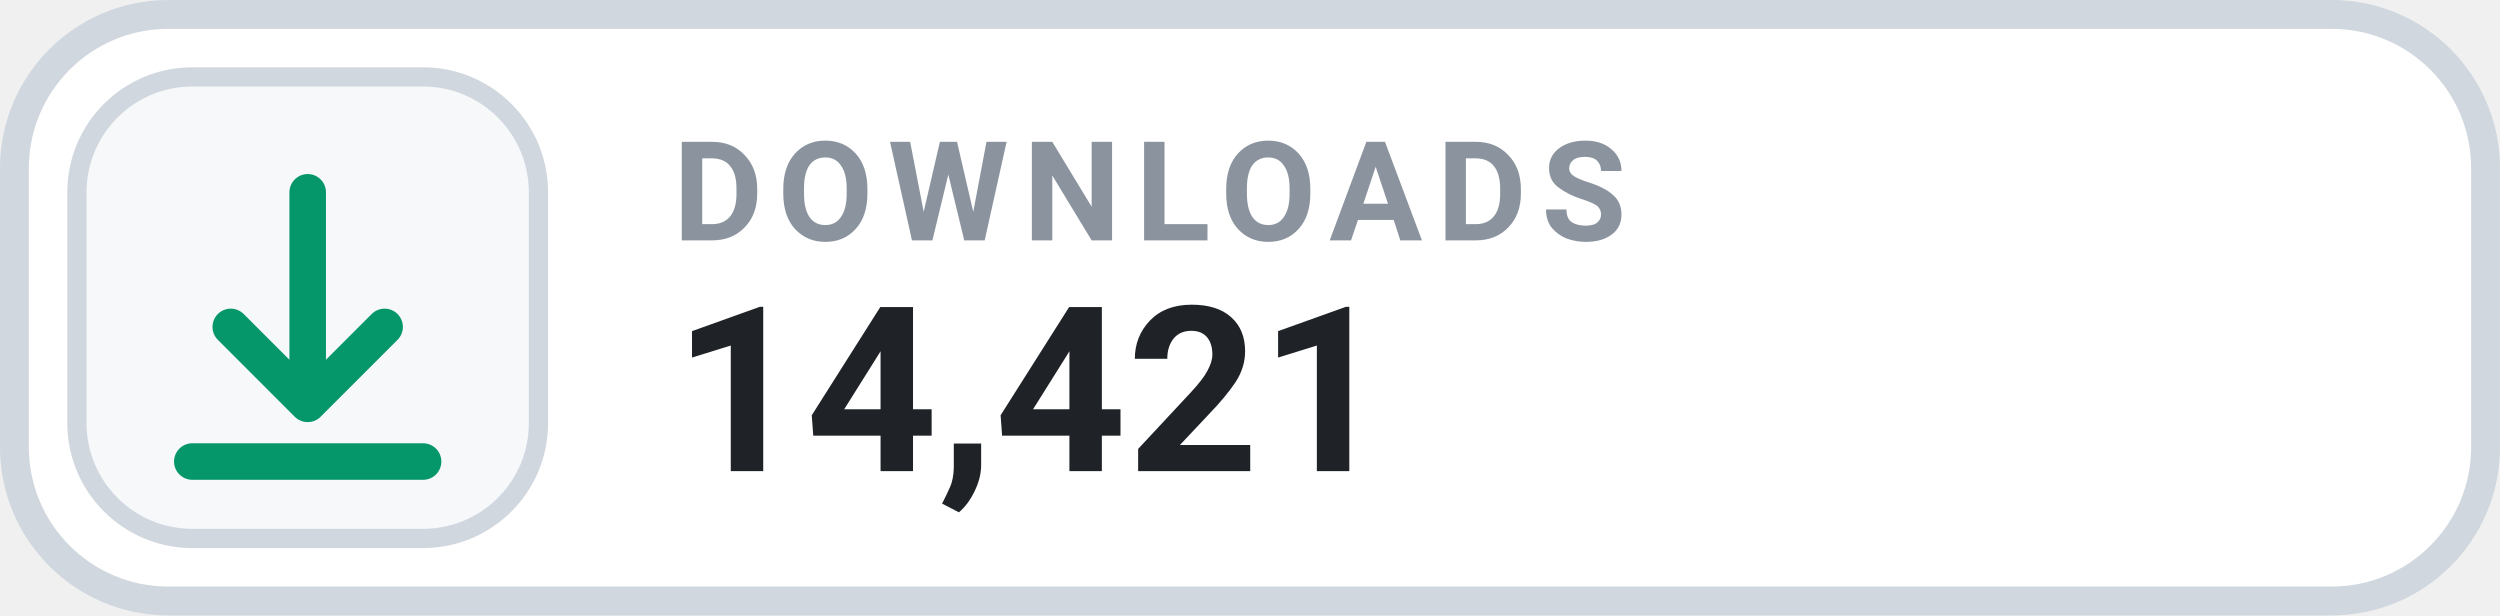
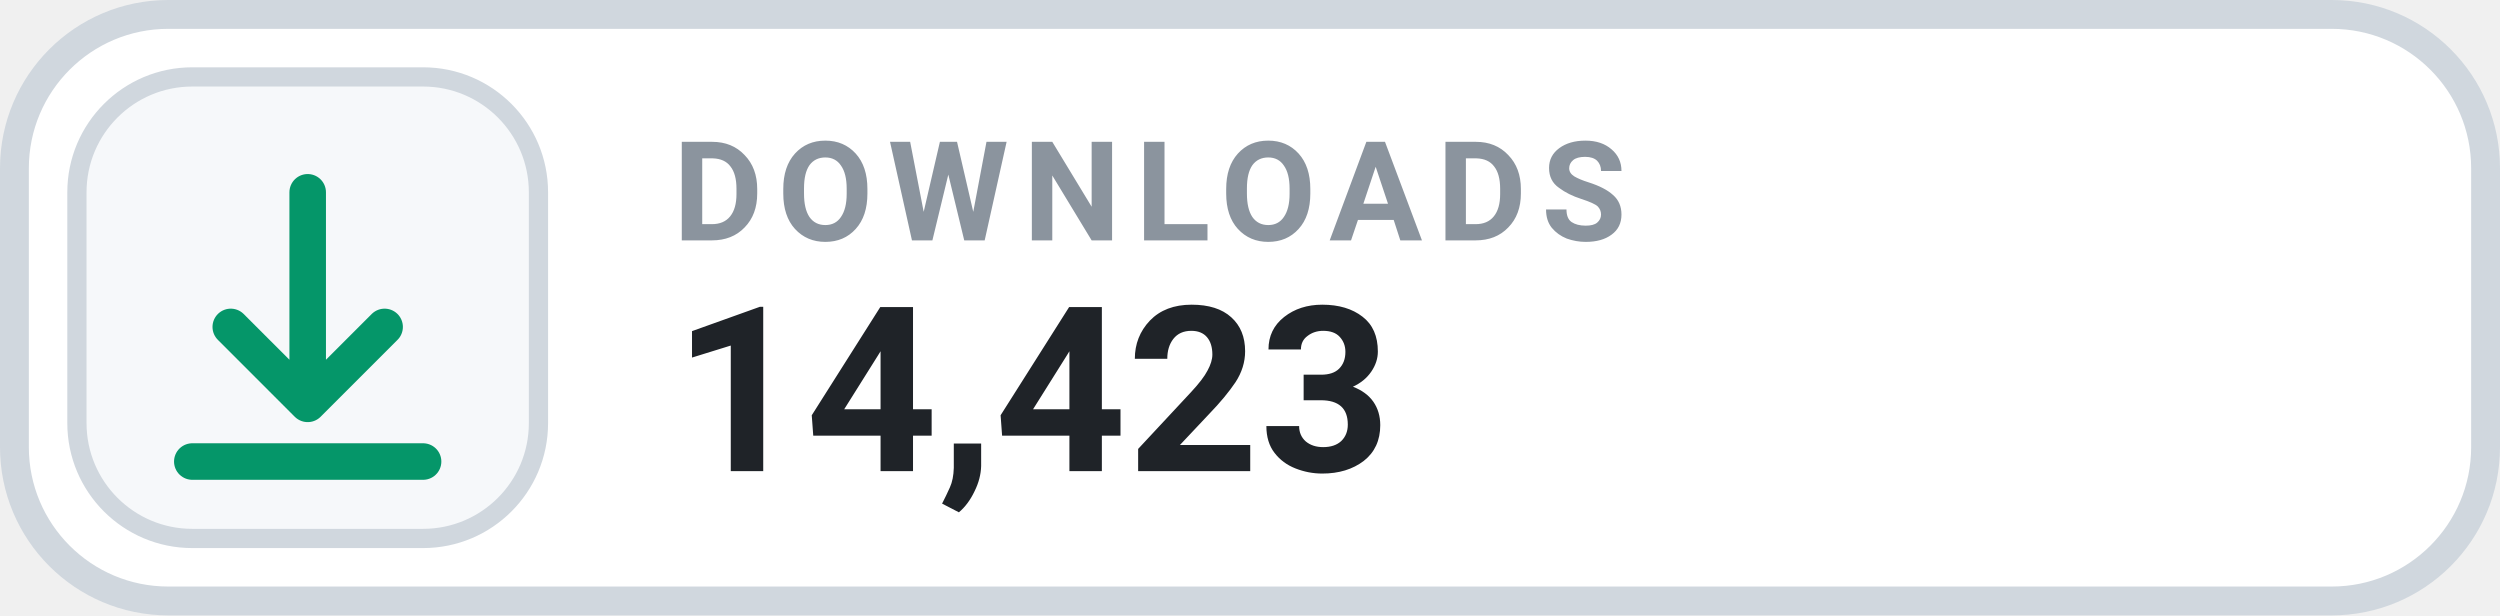
- <svg xmlns="http://www.w3.org/2000/svg" width="130" height="32" viewBox="0 0 130 32" role="img" aria-label="DOWNLOADS 14,421">
+ <svg xmlns="http://www.w3.org/2000/svg" width="130" height="32" viewBox="0 0 130 32" role="img" aria-label="DOWNLOADS 14,423">
  <rect x=".75" y=".75" width="128.5" height="30.5" rx="8" fill="#FFFFFF" stroke="#D0D7DE" stroke-width="1.5" />
  <rect x="4" y="4" width="24" height="24" rx="6" fill="#F6F8FA" stroke="#D0D7DE" stroke-width="1" />
  <g transform="translate(16 16)" style="color:#059669;">
    <path d="M0 -6 v11 m0 0 l4 -4 m-4 4 l-4 -4 M-6 8 h12" fill="none" stroke="currentColor" stroke-width="1.9" stroke-linecap="round" stroke-linejoin="round" />
  </g>
  <text x="35" y="12.5" fill="#8B949E" font-family="-apple-system,BlinkMacSystemFont,'Segoe UI',Roboto,Helvetica,Arial,sans-serif" font-size="7.2" font-weight="700" letter-spacing=".75">DOWNLOADS</text>
-   <text x="35" y="24.5" fill="#1F2328" font-family="-apple-system,BlinkMacSystemFont,'Segoe UI',Roboto,Helvetica,Arial,sans-serif" font-size="12" font-weight="700">14,421</text>
+   <text x="35" y="24.5" fill="#1F2328" font-family="-apple-system,BlinkMacSystemFont,'Segoe UI',Roboto,Helvetica,Arial,sans-serif" font-size="12" font-weight="700">14,423</text>
</svg>
